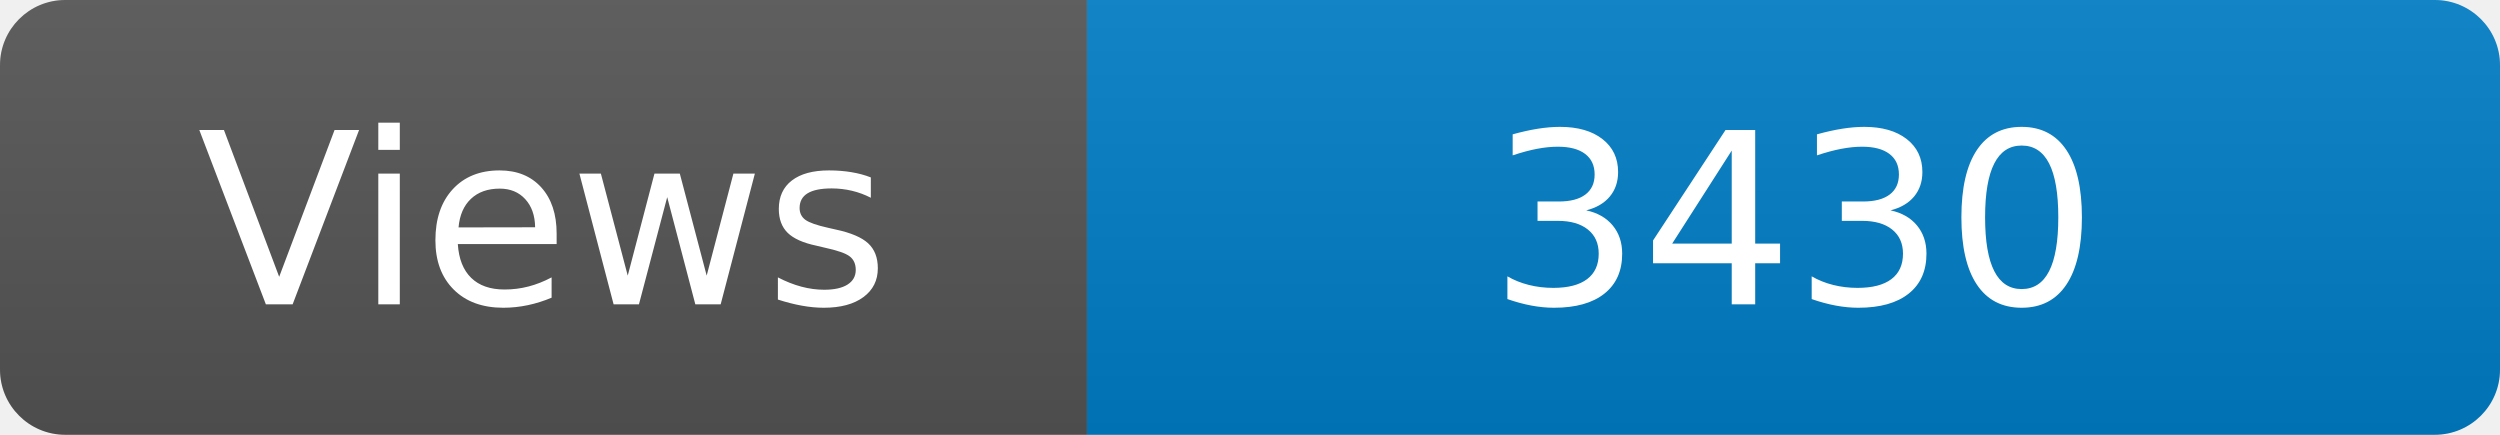
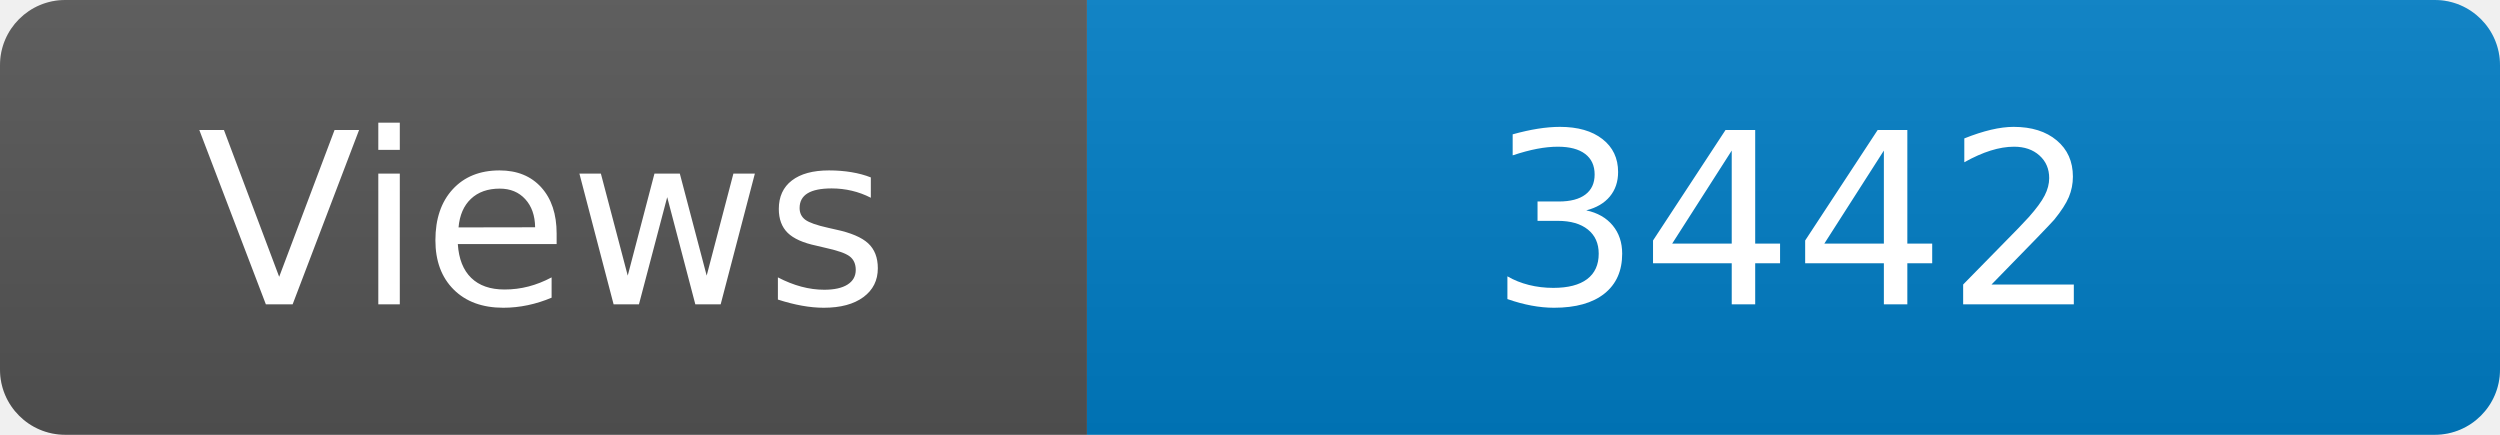
<svg xmlns="http://www.w3.org/2000/svg" width="115" height="20" role="img" aria-label="Maintained?: yes">
  <linearGradient id="s" x2="0" y2="100%">
    <stop offset="0" stop-color="#bbb" stop-opacity=".1" />
    <stop offset="1" stop-opacity=".1" />
  </linearGradient>
  <clipPath id="r">
    <rect width="115" height="20" rx="3" fill="#fff" />
  </clipPath>
  <g clip-path="url(#r)">
    <rect width="50" height="20" fill="#555" />
    <rect x="50" width="160" height="20" fill="#007ec6" />
    <rect width="115" height="20" fill="url(#s)" />
  </g>
  <g fill="#fff" text-anchor="middle" font-family="Verdana,Geneva,DejaVu Sans,sans-serif" font-size="110">
    <text x="250" y="140" transform="scale(.1)" fill="#fff">Views</text>
-     <text x="825" y="140" transform="scale(.1)" fill="#fff">3430</text>
+     <text x="825" y="140" transform="scale(.1)" fill="#fff">3442</text>
  </g>
</svg>
